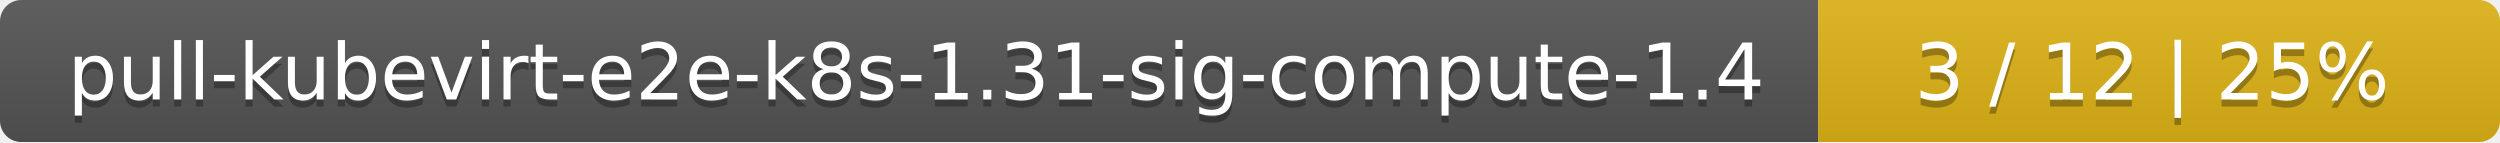
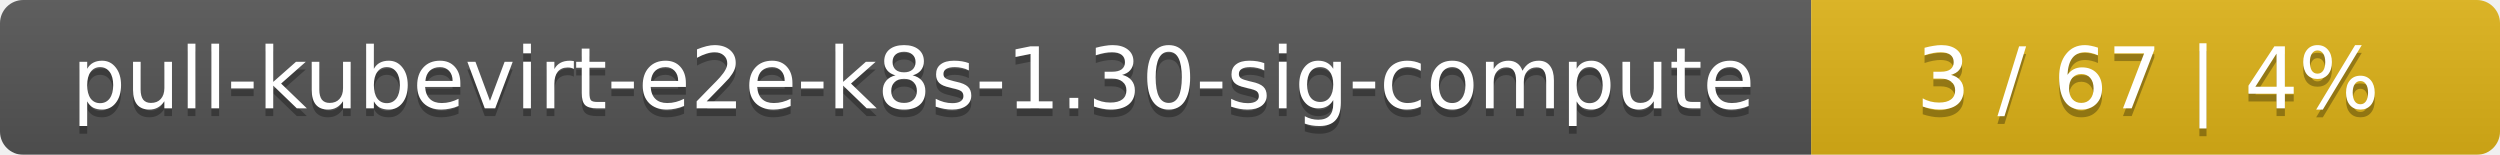
- <svg xmlns="http://www.w3.org/2000/svg" width="352" height="20">
+ <svg xmlns="http://www.w3.org/2000/svg" width="323" height="20">
  <linearGradient id="smooth" x2="0" y2="100%">
    <stop offset="0" stop-color="#bbb" stop-opacity=".1" />
    <stop offset="1" stop-opacity=".1" />
  </linearGradient>
  <mask id="round">
-     <rect width="352" height="20" rx="3" fill="#fff" />
+     <rect width="323" height="20" rx="3" fill="#fff" />
  </mask>
  <g mask="url(#round)">
-     <rect width="256" height="20" fill="#555" />
-     <rect x="256" width="96" height="20" fill="#dfb317" />
-     <rect width="352" height="20" fill="url(#smooth)" />
+     <rect width="234" height="20" fill="#555" />
+     <rect x="234" width="89" height="20" fill="#dfb317" />
+     <rect width="323" height="20" fill="url(#smooth)" />
  </g>
  <g fill="#fff" text-anchor="middle" font-family="DejaVu Sans,Verdana,Geneva,sans-serif" font-size="11">
-     <text x="129" y="15" fill="#010101" fill-opacity=".3">pull-kubevirt-e2e-k8s-1.31-sig-compute-1.4</text>
-     <text x="129" y="14">pull-kubevirt-e2e-k8s-1.31-sig-compute-1.4</text>
-     <text x="303" y="15" fill="#010101" fill-opacity=".3">3 / 12    |    25%</text>
-     <text x="303" y="14">3 / 12    |    25%</text>
+     <text x="118" y="15" fill="#010101" fill-opacity=".3">pull-kubevirt-e2e-k8s-1.30-sig-compute</text>
+     <text x="118" y="14">pull-kubevirt-e2e-k8s-1.30-sig-compute</text>
+     <text x="277.5" y="15" fill="#010101" fill-opacity=".3">3 / 67    |    4%</text>
+     <text x="277.5" y="14">3 / 67    |    4%</text>
  </g>
</svg>
